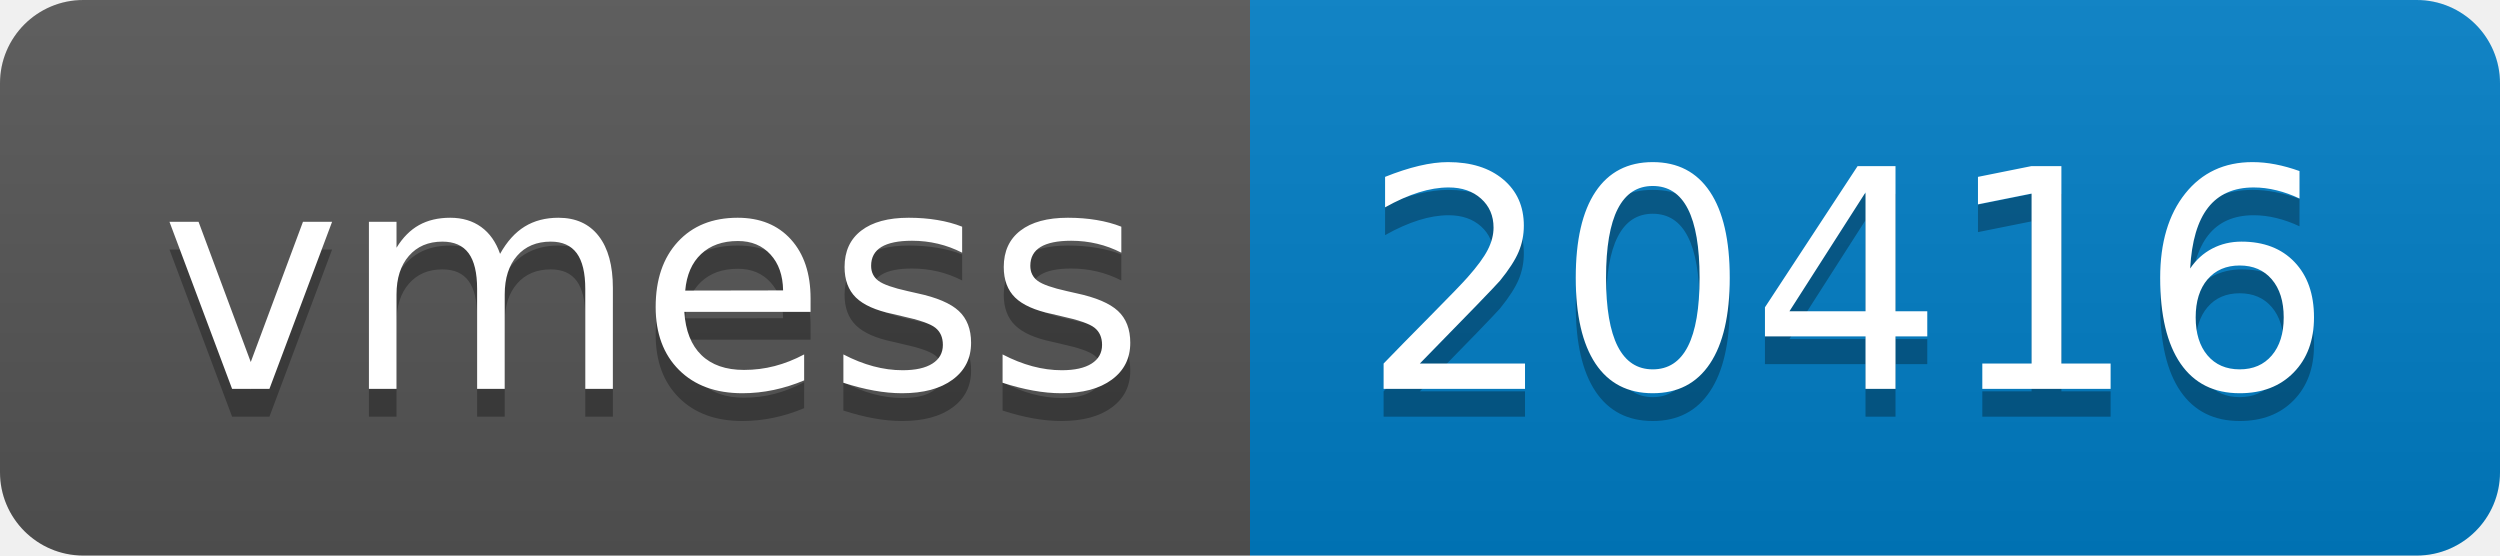
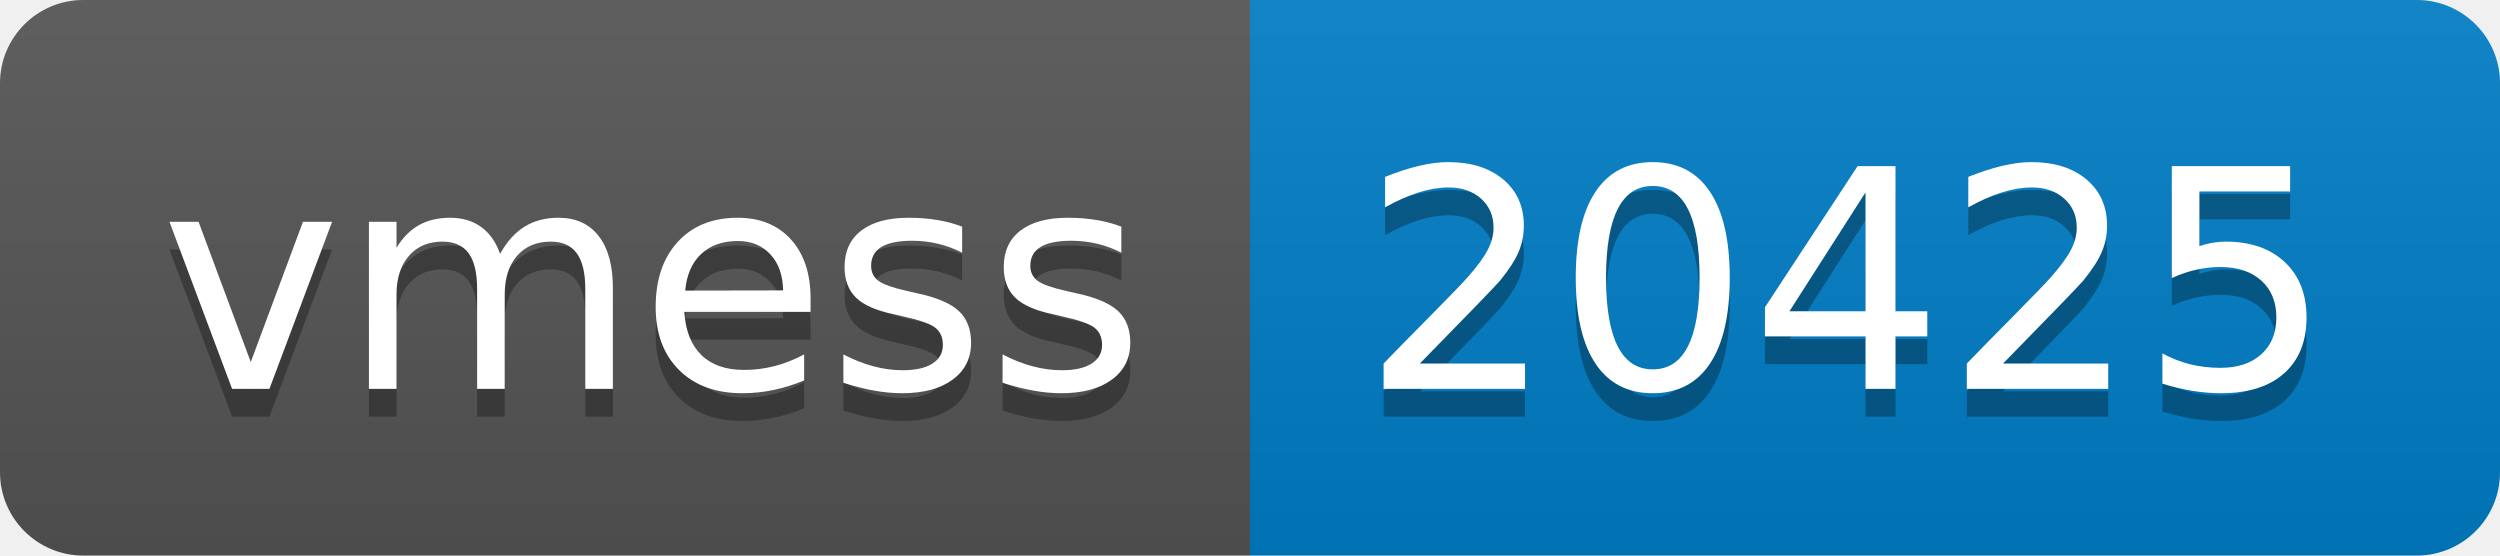
- <svg xmlns="http://www.w3.org/2000/svg" width="90" height="20" role="img" aria-label="vmess: 20416">
+ <svg xmlns="http://www.w3.org/2000/svg" width="90" height="20" role="img" aria-label="vmess: 20425">
  <linearGradient id="s" x2="0" y2="100%">
    <stop offset="0" stop-color="#bbb" stop-opacity=".1" />
    <stop offset="1" stop-opacity=".1" />
  </linearGradient>
  <clipPath id="r">
    <rect width="90" height="20" rx="3" fill="#fff" />
  </clipPath>
  <g clip-path="url(#r)">
    <rect width="45" height="20" fill="#555" />
    <rect x="45" width="45" height="20" fill="#007ec6" />
    <rect width="90" height="20" fill="url(#s)" />
  </g>
  <g fill="#fff" text-anchor="middle" font-family="Verdana,Geneva,DejaVu Sans,sans-serif" text-rendering="geometricPrecision" font-size="110">
    <text aria-hidden="true" x="235" y="150" fill="#010101" fill-opacity=".3" transform="scale(.1)" textLength="350">vmess</text>
    <text x="235" y="140" transform="scale(.1)" fill="#fff" textLength="350">vmess</text>
-     <text aria-hidden="true" x="665" y="150" fill="#010101" fill-opacity=".3" transform="scale(.1)" textLength="350">20416</text>
-     <text x="665" y="140" transform="scale(.1)" fill="#fff" textLength="350">20416</text>
+     <text aria-hidden="true" x="665" y="150" fill="#010101" fill-opacity=".3" transform="scale(.1)" textLength="350">20425</text>
+     <text x="665" y="140" transform="scale(.1)" fill="#fff" textLength="350">20425</text>
  </g>
</svg>
